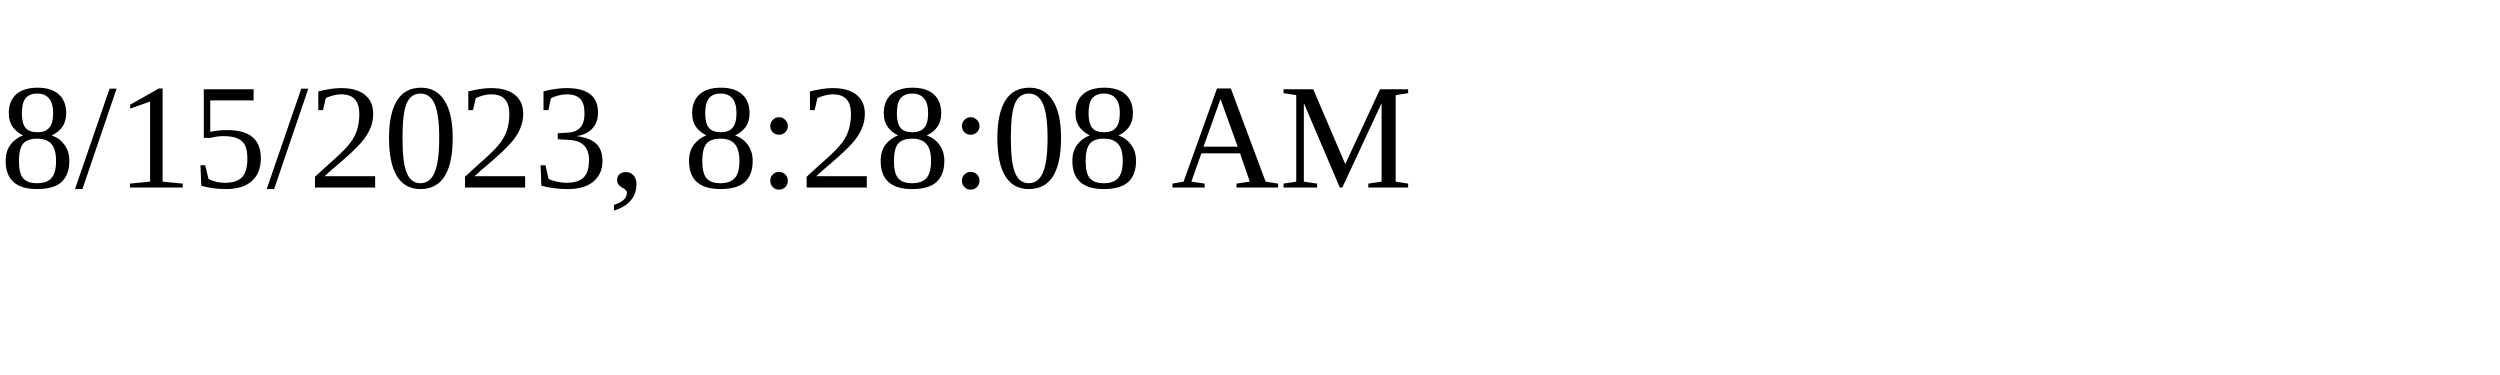
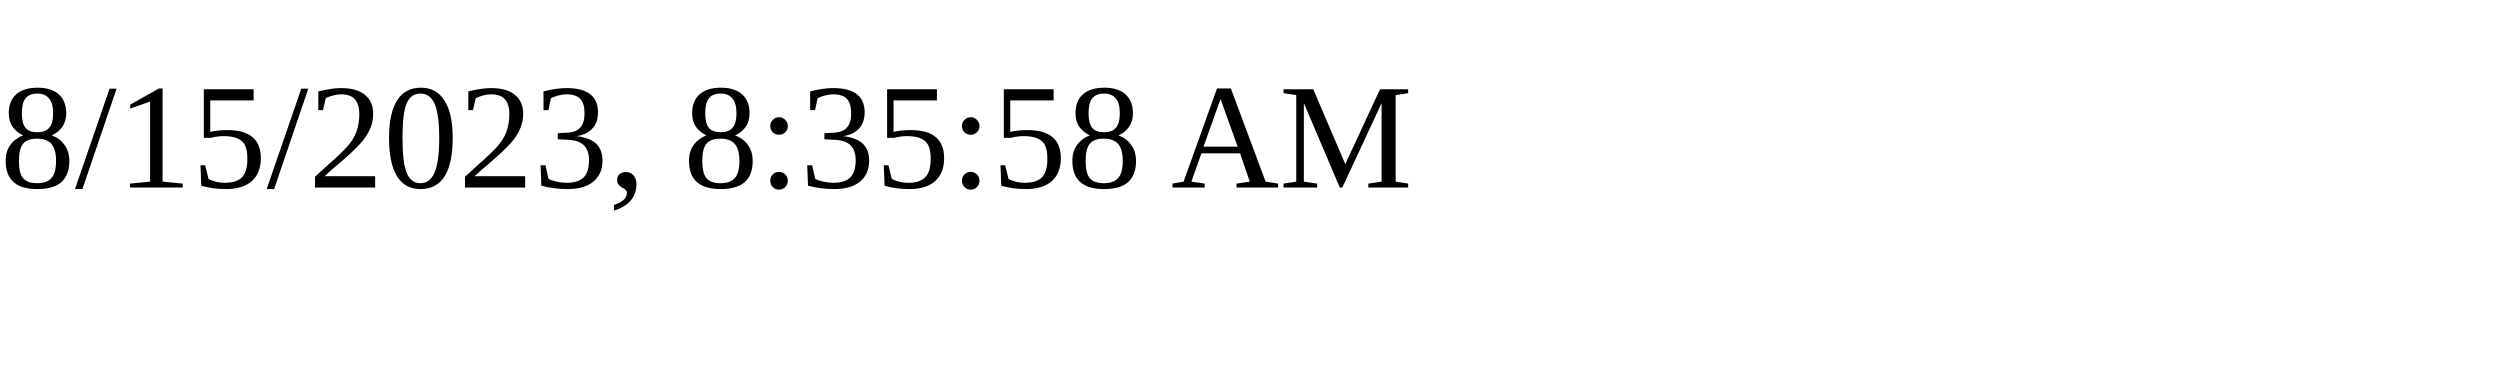
<svg xmlns="http://www.w3.org/2000/svg" height="30" width="200">
-   <text x="0" y="15">8/15/2023, 8:28:08 AM</text>
+   <text x="0" y="15">8/15/2023, 8:35:58 AM</text>
</svg>
